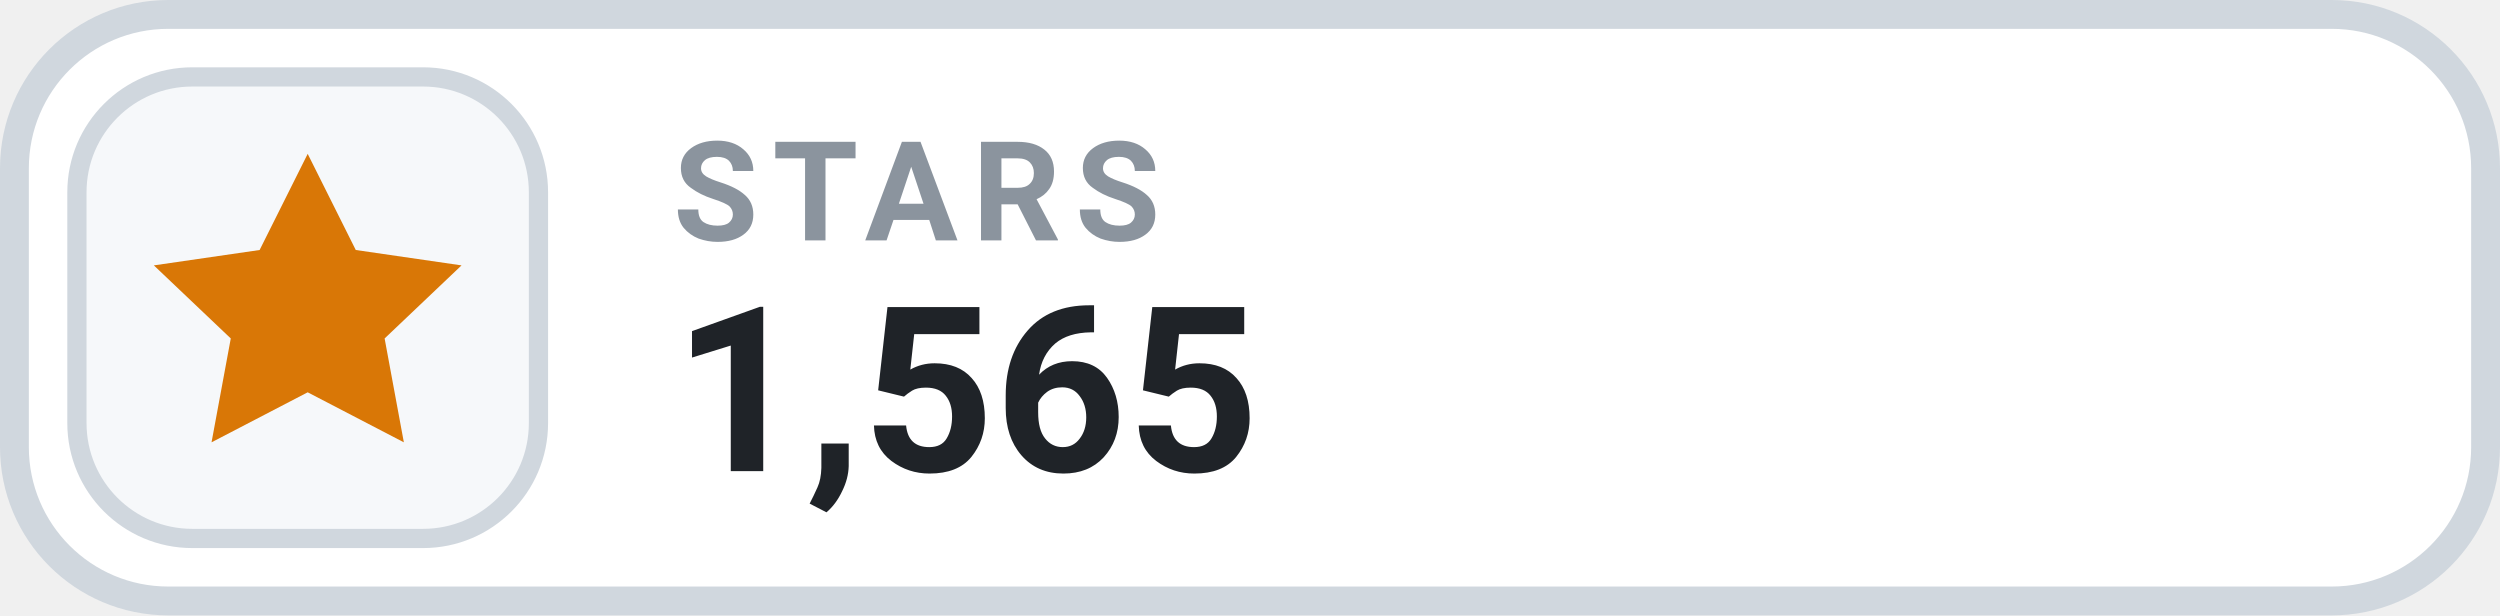
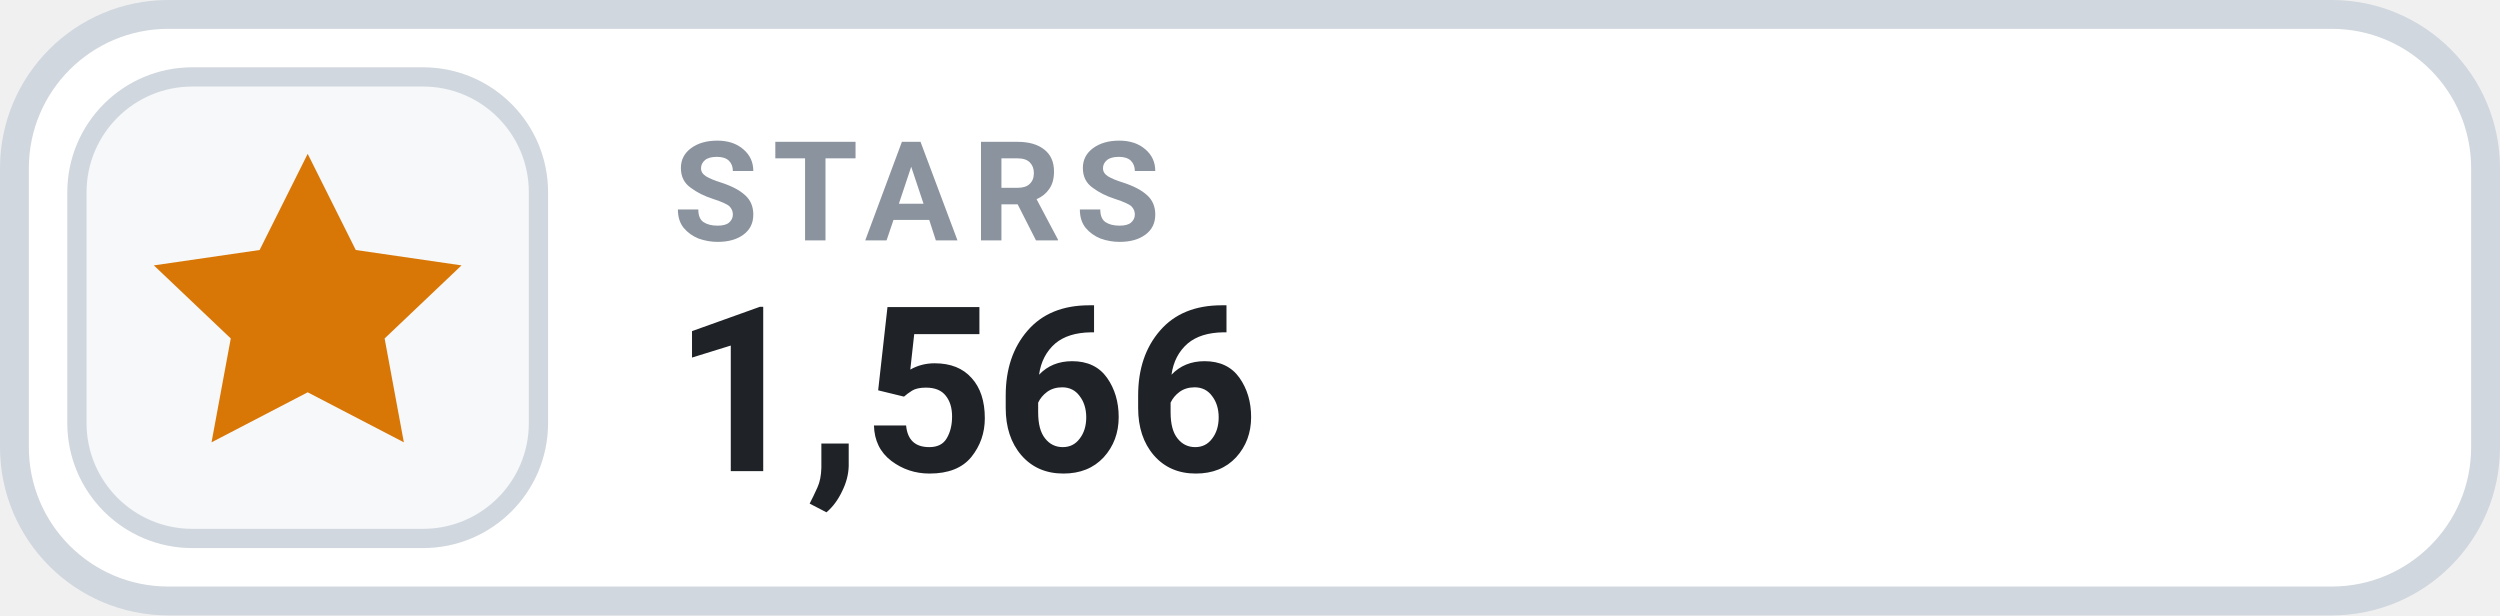
- <svg xmlns="http://www.w3.org/2000/svg" width="130" height="32" viewBox="0 0 130 32" role="img" aria-label="STARS 1,565">
+ <svg xmlns="http://www.w3.org/2000/svg" width="130" height="32" viewBox="0 0 130 32" role="img" aria-label="STARS 1,566">
  <rect x=".75" y=".75" width="128.5" height="30.5" rx="8" fill="#FFFFFF" stroke="#D0D7DE" stroke-width="1.5" />
  <rect x="4" y="4" width="24" height="24" rx="6" fill="#F6F8FA" stroke="#D0D7DE" stroke-width="1" />
  <g transform="translate(16 16)" style="color:#D97706;">
    <path d="M0 -8 l2.5 5 5.5 .8 -4 3.8 1 5.4 -5 -2.6 -5 2.6 1 -5.4 -4 -3.8 5.5 -.8 Z" fill="currentColor" />
  </g>
  <text x="35" y="12.5" fill="#8B949E" font-family="-apple-system,BlinkMacSystemFont,'Segoe UI',Roboto,Helvetica,Arial,sans-serif" font-size="7.2" font-weight="700" letter-spacing=".75">STARS</text>
-   <text x="35" y="24.5" fill="#1F2328" font-family="-apple-system,BlinkMacSystemFont,'Segoe UI',Roboto,Helvetica,Arial,sans-serif" font-size="12" font-weight="700">1,565</text>
+   <text x="35" y="24.5" fill="#1F2328" font-family="-apple-system,BlinkMacSystemFont,'Segoe UI',Roboto,Helvetica,Arial,sans-serif" font-size="12" font-weight="700">1,566</text>
</svg>
